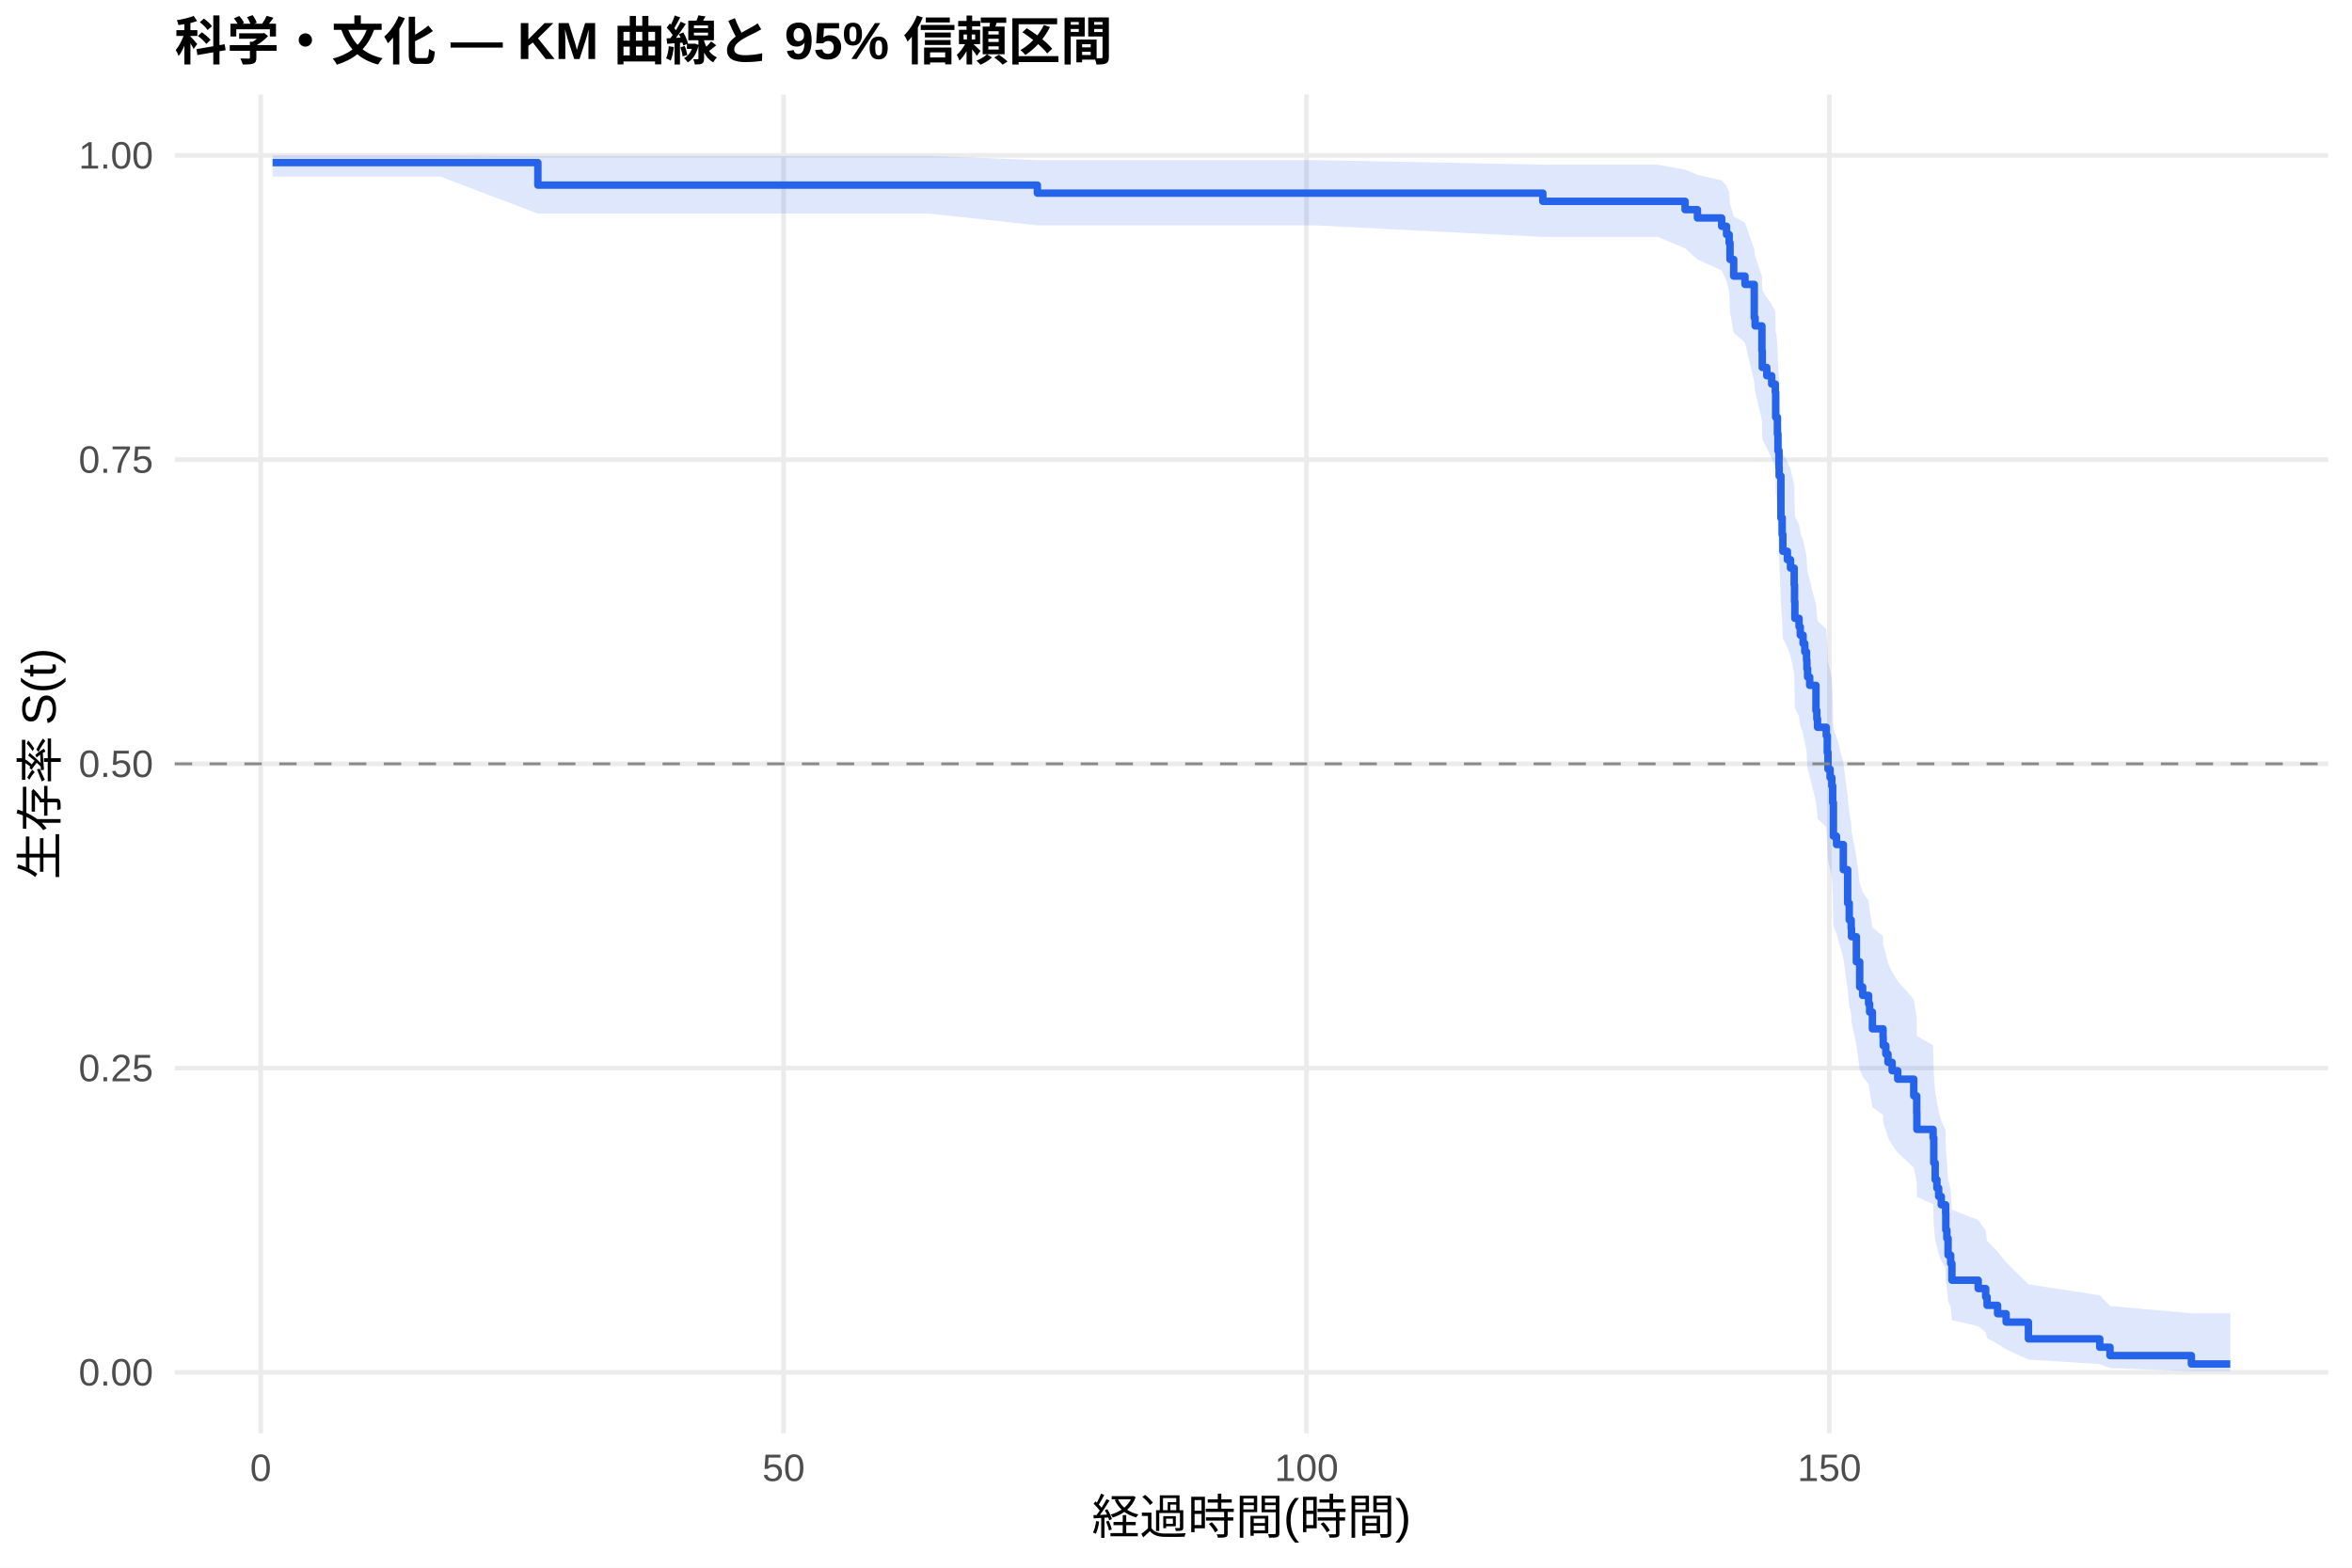
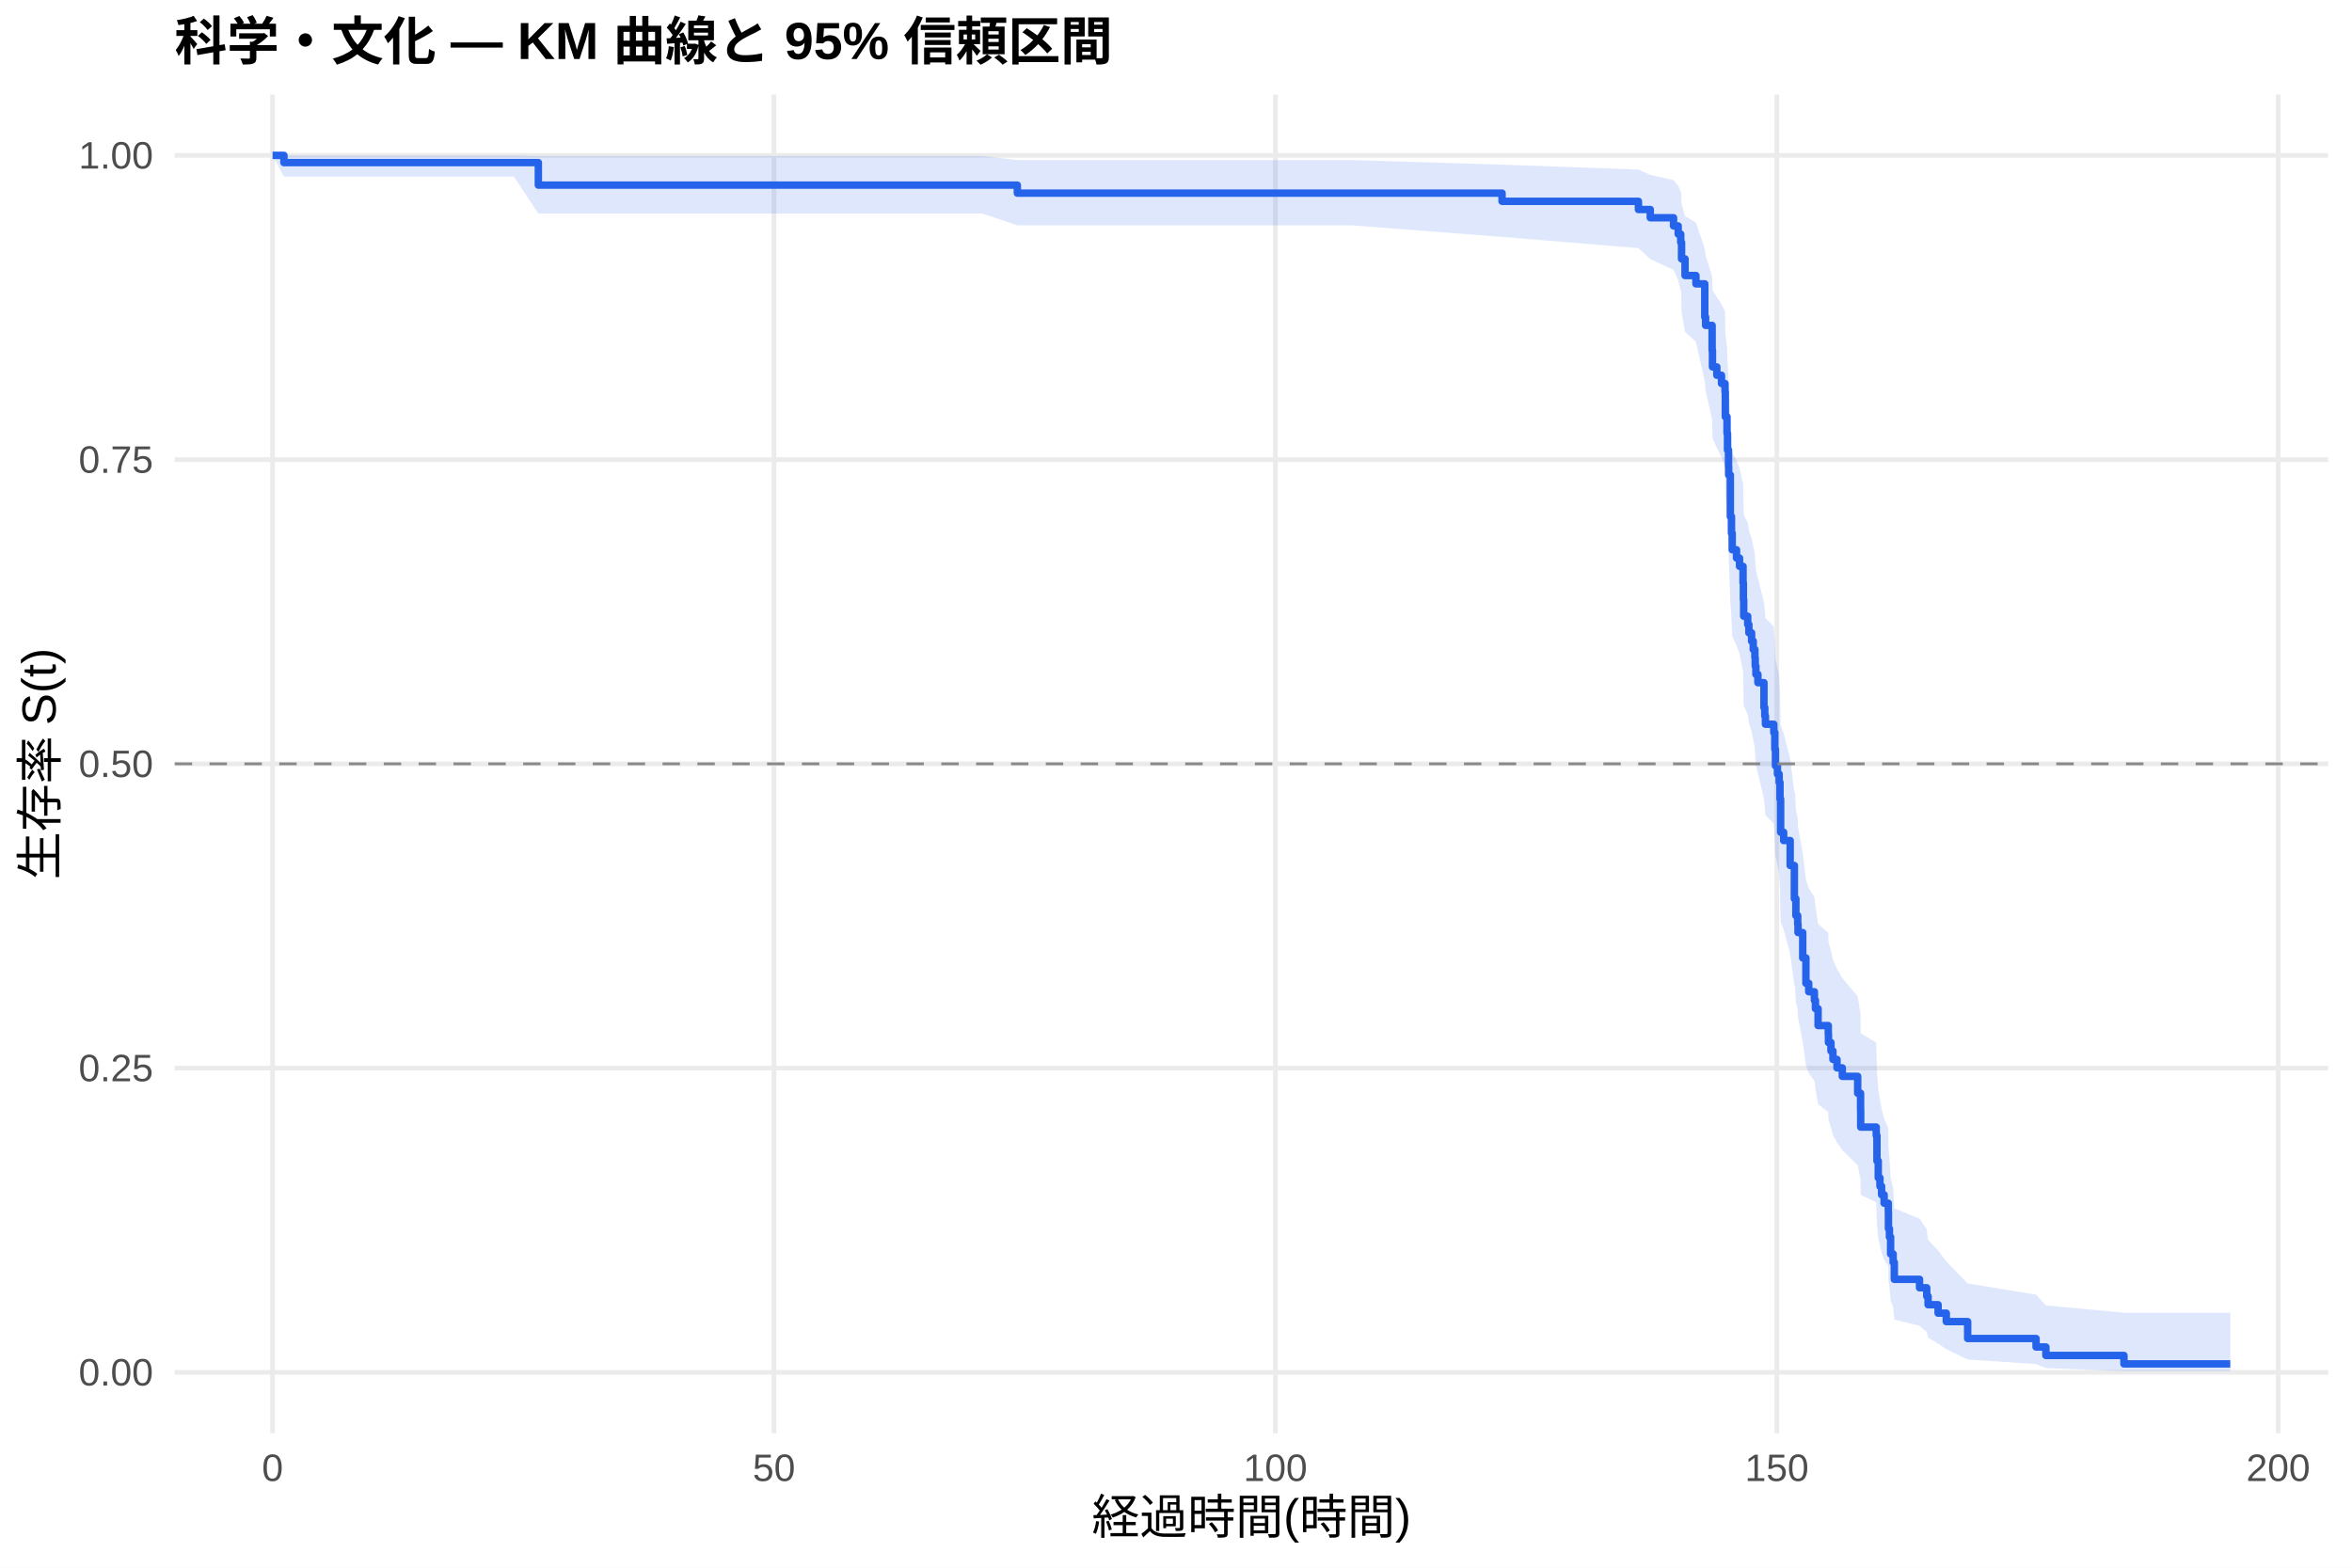
<svg xmlns="http://www.w3.org/2000/svg" width="540.00pt" height="360.00pt" viewBox="0 0 540.00 360.00">
  <g class="svglite">
    <defs>
      <style type="text/css">
    .svglite line, .svglite polyline, .svglite polygon, .svglite path, .svglite rect, .svglite circle {
      fill: none;
      stroke: #000000;
      stroke-linecap: round;
      stroke-linejoin: round;
      stroke-miterlimit: 10.00;
    }
    .svglite text {
      white-space: pre;
    }
    .svglite g.glyphgroup path {
      fill: inherit;
      stroke: none;
    }
  </style>
    </defs>
    <rect width="100%" height="100%" style="stroke: none; fill: #FFFFFF;" />
    <defs>
      <clipPath id="cpMC4wMHw1NDAuMDB8MC4wMHwzNjAuMDA=">
        <rect x="0.00" y="0.00" width="540.00" height="360.00" />
      </clipPath>
    </defs>
    <g clip-path="url(#cpMC4wMHw1NDAuMDB8MC4wMHwzNjAuMDA=)">
      <rect x="0" y="0.00" width="540.00" height="360.00" style="stroke-width: 1.07; stroke: none; fill: #FFFFFF;" />
    </g>
    <defs>
      <clipPath id="cpNDAuMTF8NTM0LjUyfDIxLjcxfDMyOS4xMg==">
        <rect x="40.11" y="21.71" width="494.41" height="307.41" />
      </clipPath>
    </defs>
    <g clip-path="url(#cpNDAuMTF8NTM0LjUyfDIxLjcxfDMyOS4xMg==)">
      <polyline points="40.11,315.14 534.52,315.14 " style="stroke-width: 1.07; stroke: #EBEBEB; stroke-linecap: butt;" />
      <polyline points="40.11,245.28 534.52,245.28 " style="stroke-width: 1.07; stroke: #EBEBEB; stroke-linecap: butt;" />
      <polyline points="40.11,175.41 534.52,175.41 " style="stroke-width: 1.07; stroke: #EBEBEB; stroke-linecap: butt;" />
      <polyline points="40.11,105.55 534.52,105.55 " style="stroke-width: 1.07; stroke: #EBEBEB; stroke-linecap: butt;" />
      <polyline points="40.11,35.68 534.52,35.68 " style="stroke-width: 1.07; stroke: #EBEBEB; stroke-linecap: butt;" />
-       <polyline points="59.86,329.12 59.86,21.71 " style="stroke-width: 1.07; stroke: #EBEBEB; stroke-linecap: butt;" />
-       <polyline points="179.91,329.12 179.91,21.71 " style="stroke-width: 1.07; stroke: #EBEBEB; stroke-linecap: butt;" />
-       <polyline points="299.96,329.12 299.96,21.71 " style="stroke-width: 1.07; stroke: #EBEBEB; stroke-linecap: butt;" />
-       <polyline points="420.01,329.12 420.01,21.71 " style="stroke-width: 1.07; stroke: #EBEBEB; stroke-linecap: butt;" />
-       <polygon points="62.58,35.68 69.55,35.68 82.99,35.68 101.12,35.68 123.49,35.82 127.29,35.82 140.69,35.82 159.46,35.82 185.59,35.82 213.32,35.82 238.17,36.76 241.10,36.76 278.67,36.76 301.68,36.76 354.22,37.81 380.59,37.81 386.88,38.95 389.72,40.15 395.28,41.41 396.40,42.71 397.00,44.05 397.20,46.82 398.04,49.70 400.64,51.17 402.76,57.21 402.96,58.76 404.52,63.49 404.60,66.69 405.64,68.31 406.76,69.93 407.60,71.57 407.68,76.52 407.84,76.52 408.08,79.89 408.20,83.28 408.44,86.71 408.48,88.43 408.88,97.13 409.17,100.65 409.33,104.19 410.37,105.97 411.09,107.76 411.93,111.34 412.01,114.95 412.09,118.57 413.05,120.39 413.33,122.21 413.97,124.04 414.37,125.88 414.77,127.71 414.85,129.55 415.01,131.40 415.49,133.25 416.93,138.83 417.13,140.70 417.29,142.57 419.29,144.45 419.53,148.22 419.69,152.00 420.17,153.90 420.57,155.80 420.77,159.62 420.93,167.31 421.65,169.24 423.21,175.07 424.21,182.90 424.57,186.84 425.01,188.82 425.09,190.80 426.21,196.78 426.97,202.80 427.65,204.82 429.01,206.84 429.25,208.87 429.89,212.94 432.33,214.98 432.37,217.03 432.97,219.09 433.46,221.15 434.42,223.22 435.70,225.30 439.38,229.47 440.06,233.67 440.10,237.89 443.82,240.02 443.98,246.45 444.30,250.78 444.70,252.96 445.10,255.15 445.70,257.35 446.70,259.56 446.74,264.03 446.98,266.28 447.26,270.83 447.86,273.13 448.14,277.80 454.18,280.16 455.90,282.55 456.22,284.96 458.63,287.40 460.59,289.88 465.71,294.92 482.08,297.46 484.44,299.90 503.12,301.58 512.05,301.58 512.05,314.87 503.12,314.87 484.44,314.17 482.08,313.26 465.71,312.21 460.59,309.87 458.63,308.60 456.22,307.29 455.90,305.95 454.18,304.56 448.14,303.15 447.86,300.25 447.26,298.77 446.98,295.75 446.74,294.22 446.70,291.10 445.70,289.53 445.10,287.94 444.70,286.33 444.30,284.72 443.98,281.47 443.82,276.51 440.10,274.85 440.06,271.49 439.38,268.10 435.70,264.68 434.42,262.96 433.46,261.23 432.97,259.50 432.37,257.76 432.33,256.02 429.89,254.27 429.25,250.75 429.01,248.98 427.65,247.21 426.97,245.43 426.21,240.06 425.09,234.65 425.01,232.84 424.57,231.02 424.21,227.37 423.21,220.02 421.65,214.45 420.93,212.59 420.77,205.09 420.57,201.32 420.17,199.43 419.69,197.53 419.53,193.72 419.29,189.90 417.29,187.98 417.13,186.05 416.93,184.12 415.49,178.31 415.01,176.37 414.85,174.42 414.77,172.47 414.37,170.51 413.97,168.54 413.33,166.57 413.05,164.60 412.09,162.62 412.01,158.66 411.93,154.67 411.09,150.66 410.37,148.65 409.33,146.63 409.17,142.58 408.88,138.51 408.48,128.23 408.44,126.15 408.20,121.98 408.08,117.78 407.84,113.56 407.68,113.56 407.60,107.22 406.76,105.09 405.64,102.95 404.60,100.81 404.52,96.48 402.96,89.91 402.76,87.70 400.64,78.69 398.04,76.39 397.20,71.74 397.00,66.98 396.40,64.56 395.28,62.10 389.72,59.59 386.88,57.03 380.59,54.40 354.22,54.40 301.68,51.74 278.67,51.74 241.10,51.74 238.17,51.74 213.32,49.05 185.59,49.05 159.46,49.05 140.69,49.05 127.29,49.05 123.49,49.05 101.12,40.55 82.99,40.55 69.55,40.55 62.58,40.55 " style="stroke-width: 0.00; stroke: none; stroke-linecap: butt; fill: #2563EB; fill-opacity: 0.15;" />
-       <polyline points="62.58,35.68 69.55,35.68 82.99,35.68 101.12,35.68 123.49,35.82 127.29,35.82 140.69,35.82 159.46,35.82 185.59,35.82 213.32,35.82 238.17,36.76 241.10,36.76 278.67,36.76 301.68,36.76 354.22,37.81 380.59,37.81 386.88,38.95 389.72,40.15 395.28,41.41 396.40,42.71 397.00,44.05 397.20,46.82 398.04,49.70 400.64,51.17 402.76,57.21 402.96,58.76 404.52,63.49 404.60,66.69 405.64,68.31 406.76,69.93 407.60,71.57 407.68,76.52 407.84,76.52 408.08,79.89 408.20,83.28 408.44,86.71 408.48,88.43 408.88,97.13 409.17,100.65 409.33,104.19 410.37,105.97 411.09,107.76 411.93,111.34 412.01,114.95 412.09,118.57 413.05,120.39 413.33,122.21 413.97,124.04 414.37,125.88 414.77,127.71 414.85,129.55 415.01,131.40 415.49,133.25 416.93,138.83 417.13,140.70 417.29,142.57 419.29,144.45 419.53,148.22 419.69,152.00 420.17,153.90 420.57,155.80 420.77,159.62 420.93,167.31 421.65,169.24 423.21,175.07 424.21,182.90 424.57,186.84 425.01,188.82 425.09,190.80 426.21,196.78 426.97,202.80 427.65,204.82 429.01,206.84 429.25,208.87 429.89,212.94 432.33,214.98 432.37,217.03 432.97,219.09 433.46,221.15 434.42,223.22 435.70,225.30 439.38,229.47 440.06,233.67 440.10,237.89 443.82,240.02 443.98,246.45 444.30,250.78 444.70,252.96 445.10,255.15 445.70,257.35 446.70,259.56 446.74,264.03 446.98,266.28 447.26,270.83 447.86,273.13 448.14,277.80 454.18,280.16 455.90,282.55 456.22,284.96 458.63,287.40 460.59,289.88 465.71,294.92 482.08,297.46 484.44,299.90 503.12,301.58 512.05,301.58 " style="stroke-width: 1.07; stroke: none; stroke-linecap: butt;" />
-       <polyline points="512.05,314.87 503.12,314.87 484.44,314.17 482.08,313.26 465.71,312.21 460.59,309.87 458.63,308.60 456.22,307.29 455.90,305.95 454.18,304.56 448.14,303.15 447.86,300.25 447.26,298.77 446.98,295.75 446.74,294.22 446.70,291.10 445.70,289.53 445.10,287.94 444.70,286.33 444.30,284.72 443.98,281.47 443.82,276.51 440.10,274.85 440.06,271.49 439.38,268.10 435.70,264.68 434.42,262.96 433.46,261.23 432.97,259.50 432.37,257.76 432.33,256.02 429.89,254.27 429.25,250.75 429.01,248.98 427.65,247.21 426.97,245.43 426.21,240.06 425.09,234.65 425.01,232.84 424.57,231.02 424.21,227.37 423.21,220.02 421.65,214.45 420.93,212.59 420.77,205.09 420.57,201.32 420.17,199.43 419.69,197.53 419.53,193.72 419.29,189.90 417.29,187.98 417.13,186.05 416.93,184.12 415.49,178.31 415.01,176.37 414.85,174.42 414.77,172.47 414.37,170.51 413.97,168.54 413.33,166.57 413.05,164.60 412.09,162.62 412.01,158.66 411.93,154.67 411.09,150.66 410.37,148.65 409.33,146.63 409.17,142.58 408.88,138.51 408.48,128.23 408.44,126.15 408.20,121.98 408.08,117.78 407.84,113.56 407.68,113.56 407.60,107.22 406.76,105.09 405.64,102.95 404.60,100.81 404.52,96.48 402.96,89.91 402.76,87.70 400.64,78.69 398.04,76.39 397.20,71.74 397.00,66.98 396.40,64.56 395.28,62.10 389.72,59.59 386.88,57.03 380.59,54.40 354.22,54.40 301.68,51.74 278.67,51.74 241.10,51.74 238.17,51.74 213.32,49.05 185.59,49.05 159.46,49.05 140.69,49.05 127.29,49.05 123.49,49.05 101.12,40.55 82.99,40.55 69.55,40.55 62.58,40.55 " style="stroke-width: 1.07; stroke: none; stroke-linecap: butt;" />
-       <polyline points="62.58,37.34 69.55,37.34 69.55,37.34 82.99,37.34 82.99,37.34 101.12,37.34 101.12,37.34 123.49,37.34 123.49,42.51 127.29,42.51 127.29,42.51 140.69,42.51 140.69,42.51 159.46,42.51 159.46,42.51 185.59,42.51 185.59,42.51 213.32,42.51 213.32,42.51 238.17,42.51 238.17,44.35 241.10,44.35 241.10,44.35 278.67,44.35 278.67,44.35 301.68,44.35 301.68,44.35 354.22,44.35 354.22,46.23 380.59,46.23 380.59,46.23 386.88,46.23 386.88,48.14 389.72,48.14 389.72,50.05 395.28,50.05 395.28,51.96 396.40,51.96 396.40,53.86 397.00,53.86 397.00,55.77 397.20,55.77 397.20,59.58 398.04,59.58 398.04,63.40 400.64,63.40 400.64,65.31 402.76,65.31 402.76,72.93 402.96,72.93 402.96,74.84 404.52,74.84 404.52,80.56 404.60,80.56 404.60,84.38 405.64,84.38 405.64,86.28 406.76,86.28 406.76,88.19 407.60,88.19 407.60,90.10 407.68,90.10 407.68,95.82 407.84,95.82 407.84,95.82 408.08,95.82 408.08,99.67 408.20,99.67 408.20,103.52 408.44,103.52 408.44,107.36 408.48,107.36 408.48,109.29 408.88,109.29 408.88,118.91 409.17,118.91 409.17,122.75 409.33,122.75 409.33,126.60 410.37,126.60 410.37,128.53 411.09,128.53 411.09,130.45 411.93,130.45 411.93,134.30 412.01,134.30 412.01,138.15 412.09,138.15 412.09,141.99 413.05,141.99 413.05,143.92 413.33,143.92 413.33,145.84 413.97,145.84 413.97,147.77 414.37,147.77 414.37,149.69 414.77,149.69 414.77,151.61 414.85,151.61 414.85,153.54 415.01,153.54 415.01,155.46 415.49,155.46 415.49,157.38 416.93,157.38 416.93,163.16 417.13,163.16 417.13,165.08 417.29,165.08 417.29,167.00 419.29,167.00 419.29,168.93 419.53,168.93 419.53,172.78 419.69,172.78 419.69,176.62 420.17,176.62 420.17,178.55 420.57,178.55 420.57,180.47 420.77,180.47 420.77,184.32 420.93,184.32 420.93,192.01 421.65,192.01 421.65,193.94 423.21,193.94 423.21,199.71 424.21,199.71 424.21,207.41 424.57,207.41 424.57,211.25 425.01,211.25 425.01,213.18 425.09,213.18 425.09,215.10 426.21,215.10 426.21,220.87 426.97,220.87 426.97,226.64 427.65,226.64 427.65,228.57 429.01,228.57 429.01,230.49 429.25,230.49 429.25,232.42 429.89,232.42 429.89,236.26 432.33,236.26 432.33,238.19 432.37,238.19 432.37,240.11 432.97,240.11 432.97,242.04 433.46,242.04 433.46,243.96 434.42,243.96 434.42,245.88 435.70,245.88 435.70,247.81 439.38,247.81 439.38,251.65 440.06,251.65 440.06,255.50 440.10,255.50 440.10,259.35 443.82,259.35 443.82,261.27 443.98,261.27 443.98,267.05 444.30,267.05 444.30,270.89 444.70,270.89 444.70,272.82 445.10,272.82 445.10,274.74 445.70,274.74 445.70,276.67 446.70,276.67 446.70,278.59 446.74,278.59 446.74,282.44 446.98,282.44 446.98,284.36 447.26,284.36 447.26,288.21 447.86,288.21 447.86,290.13 448.14,290.13 448.14,293.98 454.18,293.98 454.18,295.90 455.90,295.90 455.90,297.83 456.22,297.83 456.22,299.75 458.63,299.75 458.63,301.68 460.59,301.68 460.59,303.60 465.71,303.60 465.71,307.45 482.08,307.45 482.08,309.37 484.44,309.37 484.44,311.29 503.12,311.29 503.12,313.22 512.05,313.22 512.05,313.22 " style="stroke-width: 1.71; stroke: #2563EB; stroke-linecap: butt;" />
+       <polyline points="62.58,329.12 62.58,21.71 " style="stroke-width: 1.07; stroke: #EBEBEB; stroke-linecap: butt;" />
+       <polyline points="177.70,329.12 177.70,21.71 " style="stroke-width: 1.07; stroke: #EBEBEB; stroke-linecap: butt;" />
+       <polyline points="292.82,329.12 292.82,21.71 " style="stroke-width: 1.07; stroke: #EBEBEB; stroke-linecap: butt;" />
+       <polyline points="407.94,329.12 407.94,21.71 " style="stroke-width: 1.07; stroke: #EBEBEB; stroke-linecap: butt;" />
+       <polyline points="523.06,329.12 523.06,21.71 " style="stroke-width: 1.07; stroke: #EBEBEB; stroke-linecap: butt;" />
+       <polygon points="62.58,35.68 65.19,35.68 87.72,35.68 100.61,35.68 117.99,35.68 123.60,35.82 143.09,35.82 155.94,35.82 173.94,35.82 199.00,35.82 225.59,35.82 233.57,36.76 252.22,36.76 288.26,36.76 310.32,36.76 344.86,37.81 376.17,38.94 378.89,40.14 384.23,41.38 385.30,42.67 385.88,44.00 385.99,44.00 386.07,46.76 386.87,49.63 389.37,51.10 391.40,57.14 391.59,58.69 393.09,63.41 393.17,66.61 394.17,68.23 395.24,69.85 396.05,71.49 396.12,76.44 396.51,79.78 396.62,83.15 396.85,86.55 396.89,88.26 397.27,96.90 397.54,100.39 397.70,103.91 398.69,105.67 399.38,107.45 400.19,111.00 400.27,114.58 400.34,118.17 401.26,119.98 401.53,121.79 402.15,123.60 402.53,125.42 402.91,127.24 402.99,129.07 403.14,130.90 403.60,132.73 404.99,138.27 405.18,140.12 405.33,141.98 407.25,143.84 407.48,147.57 407.63,151.32 408.09,153.21 408.48,155.09 408.67,158.88 408.82,166.50 409.51,168.41 411.01,174.19 411.97,181.94 412.12,181.94 412.32,185.91 412.74,187.89 412.81,189.89 413.89,195.90 414.62,201.95 415.27,203.98 416.57,206.02 416.81,208.06 417.42,212.15 419.76,214.21 419.80,216.27 420.37,218.34 420.83,220.42 421.76,222.50 422.98,224.59 426.51,228.79 427.17,233.01 427.20,237.27 430.77,239.41 430.93,245.88 431.23,250.25 431.62,252.44 432.00,254.65 432.58,256.87 433.54,259.10 433.57,263.59 433.80,265.87 434.07,270.45 434.65,272.77 434.92,277.47 440.71,279.85 442.36,282.26 442.67,284.69 444.97,287.16 446.85,289.65 451.76,294.73 467.46,297.30 469.72,299.77 487.64,301.45 512.05,301.45 512.05,314.87 487.64,314.87 469.72,314.16 467.46,313.24 451.76,312.19 446.85,309.82 444.97,308.54 442.67,307.21 442.36,305.85 440.71,304.45 434.92,303.03 434.65,300.10 434.07,298.60 433.80,295.55 433.57,293.99 433.54,290.85 432.58,289.25 432.00,287.64 431.62,286.02 431.23,284.39 430.93,281.10 430.77,276.09 427.20,274.40 427.17,271.00 426.51,267.57 422.98,264.11 421.76,262.37 420.83,260.63 420.37,258.87 419.80,257.11 419.76,255.35 417.42,253.57 416.81,250.01 416.57,248.22 415.27,246.43 414.62,244.63 413.89,239.19 412.81,233.71 412.74,231.87 412.32,230.03 412.12,226.33 411.97,226.33 411.01,219.03 409.51,213.50 408.82,211.65 408.67,204.21 408.48,200.47 408.09,198.59 407.63,196.70 407.48,192.92 407.25,189.13 405.33,187.22 405.18,185.31 404.99,183.40 403.60,177.63 403.14,175.70 402.99,173.77 402.91,171.83 402.53,169.89 402.15,167.94 401.53,165.99 401.26,164.03 400.34,162.07 400.27,158.13 400.19,154.18 399.38,150.20 398.69,148.21 397.70,146.21 397.54,142.19 397.27,138.15 396.89,127.96 396.85,125.90 396.62,121.77 396.51,117.61 396.12,113.42 396.05,107.08 395.24,104.95 394.17,102.80 393.17,100.66 393.09,96.33 391.59,89.75 391.40,87.53 389.37,78.51 386.87,76.21 386.07,71.54 385.99,66.78 385.88,66.78 385.30,64.39 384.23,61.97 378.89,59.50 376.17,56.98 344.86,54.40 310.32,51.74 288.26,51.74 252.22,51.74 233.57,51.74 225.59,49.05 199.00,49.05 173.94,49.05 155.94,49.05 143.09,49.05 123.60,49.05 117.99,40.55 100.61,40.55 87.72,40.55 65.19,40.55 62.58,35.68 " style="stroke-width: 0.00; stroke: none; stroke-linecap: butt; fill: #2563EB; fill-opacity: 0.15;" />
+       <polyline points="62.58,35.68 65.19,35.68 87.72,35.68 100.61,35.68 117.99,35.68 123.60,35.82 143.09,35.82 155.94,35.82 173.94,35.82 199.00,35.82 225.59,35.82 233.57,36.76 252.22,36.76 288.26,36.76 310.32,36.76 344.86,37.81 376.17,38.94 378.89,40.14 384.23,41.38 385.30,42.67 385.88,44.00 385.99,44.00 386.07,46.76 386.87,49.63 389.37,51.10 391.40,57.14 391.59,58.69 393.09,63.41 393.17,66.61 394.17,68.23 395.24,69.85 396.05,71.49 396.12,76.44 396.51,79.78 396.62,83.15 396.85,86.55 396.89,88.26 397.27,96.90 397.54,100.39 397.70,103.91 398.69,105.67 399.38,107.45 400.19,111.00 400.27,114.58 400.34,118.17 401.26,119.98 401.53,121.79 402.15,123.60 402.53,125.42 402.91,127.24 402.99,129.07 403.14,130.90 403.60,132.73 404.99,138.27 405.18,140.12 405.33,141.98 407.25,143.84 407.48,147.57 407.63,151.32 408.09,153.21 408.48,155.09 408.67,158.88 408.82,166.50 409.51,168.41 411.01,174.19 411.97,181.94 412.12,181.94 412.32,185.91 412.74,187.89 412.81,189.89 413.89,195.90 414.62,201.95 415.27,203.98 416.57,206.02 416.81,208.06 417.42,212.15 419.76,214.21 419.80,216.27 420.37,218.34 420.83,220.42 421.76,222.50 422.98,224.59 426.51,228.79 427.17,233.01 427.20,237.27 430.77,239.41 430.93,245.88 431.23,250.25 431.62,252.44 432.00,254.65 432.58,256.87 433.54,259.10 433.57,263.59 433.80,265.87 434.07,270.45 434.65,272.77 434.92,277.47 440.71,279.85 442.36,282.26 442.67,284.69 444.97,287.16 446.85,289.65 451.76,294.73 467.46,297.30 469.72,299.77 487.64,301.45 512.05,301.45 " style="stroke-width: 1.07; stroke: none; stroke-linecap: butt;" />
+       <polyline points="512.05,314.87 487.64,314.87 469.72,314.16 467.46,313.24 451.76,312.19 446.85,309.82 444.97,308.54 442.67,307.21 442.36,305.85 440.71,304.45 434.92,303.03 434.65,300.10 434.07,298.60 433.80,295.55 433.57,293.99 433.54,290.85 432.58,289.25 432.00,287.64 431.62,286.02 431.23,284.39 430.93,281.10 430.77,276.09 427.20,274.40 427.17,271.00 426.51,267.57 422.98,264.11 421.76,262.37 420.83,260.63 420.37,258.87 419.80,257.11 419.76,255.35 417.42,253.57 416.81,250.01 416.57,248.22 415.27,246.43 414.62,244.63 413.89,239.19 412.81,233.71 412.74,231.87 412.32,230.03 412.12,226.33 411.97,226.33 411.01,219.03 409.51,213.50 408.82,211.65 408.67,204.21 408.48,200.47 408.09,198.59 407.63,196.70 407.48,192.92 407.25,189.13 405.33,187.22 405.18,185.31 404.99,183.40 403.60,177.63 403.14,175.70 402.99,173.77 402.91,171.83 402.53,169.89 402.15,167.94 401.53,165.99 401.26,164.03 400.34,162.07 400.27,158.13 400.19,154.18 399.38,150.20 398.69,148.21 397.70,146.21 397.54,142.19 397.27,138.15 396.89,127.96 396.85,125.90 396.62,121.77 396.51,117.61 396.12,113.42 396.05,107.08 395.24,104.95 394.17,102.80 393.17,100.66 393.09,96.33 391.59,89.75 391.40,87.53 389.37,78.51 386.87,76.21 386.07,71.54 385.99,66.78 385.88,66.78 385.30,64.39 384.23,61.97 378.89,59.50 376.17,56.98 344.86,54.40 310.32,51.74 288.26,51.74 252.22,51.74 233.57,51.74 225.59,49.05 199.00,49.05 173.94,49.05 155.94,49.05 143.09,49.05 123.60,49.05 117.99,40.55 100.61,40.55 87.72,40.55 65.19,40.55 62.58,35.68 " style="stroke-width: 1.07; stroke: none; stroke-linecap: butt;" />
+       <polyline points="62.58,35.68 65.19,35.68 65.19,37.34 87.72,37.34 87.72,37.34 100.61,37.34 100.61,37.34 117.99,37.34 117.99,37.34 123.60,37.34 123.60,42.51 143.09,42.51 143.09,42.51 155.94,42.51 155.94,42.51 173.94,42.51 173.94,42.51 199.00,42.51 199.00,42.51 225.59,42.51 225.59,42.51 233.57,42.51 233.57,44.35 252.22,44.35 252.22,44.35 288.26,44.35 288.26,44.35 310.32,44.35 310.32,44.35 344.86,44.35 344.86,46.23 376.17,46.23 376.17,48.11 378.89,48.11 378.89,50.00 384.23,50.00 384.23,51.88 385.30,51.88 385.30,53.76 385.88,53.76 385.88,55.64 385.99,55.64 385.99,55.64 386.07,55.64 386.07,59.45 386.87,59.45 386.87,63.27 389.37,63.27 389.37,65.18 391.40,65.18 391.40,72.81 391.59,72.81 391.59,74.72 393.09,74.72 393.09,80.44 393.17,80.44 393.17,84.26 394.17,84.26 394.17,86.17 395.24,86.17 395.24,88.07 396.05,88.07 396.05,89.98 396.12,89.98 396.12,95.71 396.51,95.71 396.51,99.52 396.62,99.52 396.62,103.34 396.85,103.34 396.85,107.16 396.89,107.16 396.89,109.06 397.27,109.06 397.27,118.61 397.54,118.61 397.54,122.42 397.70,122.42 397.70,126.24 398.69,126.24 398.69,128.15 399.38,128.15 399.38,130.05 400.19,130.05 400.19,133.87 400.27,133.87 400.27,137.69 400.34,137.69 400.34,141.50 401.26,141.50 401.26,143.41 401.53,143.41 401.53,145.32 402.15,145.32 402.15,147.23 402.53,147.23 402.53,149.14 402.91,149.14 402.91,151.04 402.99,151.04 402.99,152.95 403.14,152.95 403.14,154.86 403.60,154.86 403.60,156.77 404.99,156.77 404.99,162.49 405.18,162.49 405.18,164.40 405.33,164.40 405.33,166.31 407.25,166.31 407.25,168.22 407.48,168.22 407.48,172.03 407.63,172.03 407.63,175.85 408.09,175.85 408.09,177.76 408.48,177.76 408.48,179.67 408.67,179.67 408.67,183.48 408.82,183.48 408.82,191.11 409.51,191.11 409.51,193.02 411.01,193.02 411.01,198.75 411.97,198.75 411.97,206.38 412.12,206.38 412.12,206.38 412.32,206.38 412.32,210.26 412.74,210.26 412.74,212.21 412.81,212.21 412.81,214.15 413.89,214.15 413.89,219.97 414.62,219.97 414.62,225.80 415.27,225.80 415.27,227.74 416.57,227.74 416.57,229.69 416.81,229.69 416.81,231.63 417.42,231.63 417.42,235.51 419.76,235.51 419.76,237.45 419.80,237.45 419.80,239.40 420.37,239.40 420.37,241.34 420.83,241.34 420.83,243.28 421.76,243.28 421.76,245.22 422.98,245.22 422.98,247.17 426.51,247.17 426.51,251.05 427.17,251.05 427.17,254.93 427.20,254.93 427.20,258.82 430.77,258.82 430.77,260.76 430.93,260.76 430.93,266.59 431.23,266.59 431.23,270.47 431.62,270.47 431.62,272.41 432.00,272.41 432.00,274.36 432.58,274.36 432.58,276.30 433.54,276.30 433.54,278.24 433.57,278.24 433.57,282.13 433.80,282.13 433.80,284.07 434.07,284.07 434.07,287.95 434.65,287.95 434.65,289.89 434.92,289.89 434.92,293.78 440.71,293.78 440.71,295.72 442.36,295.72 442.36,297.66 442.67,297.66 442.67,299.61 444.97,299.61 444.97,301.55 446.85,301.55 446.85,303.49 451.76,303.49 451.76,307.37 467.46,307.37 467.46,309.32 469.72,309.32 469.72,311.26 487.64,311.26 487.64,313.20 512.05,313.20 512.05,313.20 " style="stroke-width: 1.71; stroke: #2563EB; stroke-linecap: butt;" />
      <line x1="40.11" y1="175.41" x2="534.52" y2="175.41" style="stroke-width: 0.64; stroke: #888888; stroke-dasharray: 4.00,4.00; stroke-linecap: butt;" />
    </g>
    <g clip-path="url(#cpMC4wMHw1NDAuMDB8MC4wMHwzNjAuMDA=)">
      <text x="35.18" y="318.17" text-anchor="end" style="font-size: 8.80px;fill: #4D4D4D; font-family: &quot;Liberation Sans&quot;;" textLength="17.11px" lengthAdjust="spacingAndGlyphs">0.00</text>
      <text x="35.18" y="248.30" text-anchor="end" style="font-size: 8.80px;fill: #4D4D4D; font-family: &quot;Liberation Sans&quot;;" textLength="17.11px" lengthAdjust="spacingAndGlyphs">0.25</text>
      <text x="35.18" y="178.44" text-anchor="end" style="font-size: 8.80px;fill: #4D4D4D; font-family: &quot;Liberation Sans&quot;;" textLength="17.11px" lengthAdjust="spacingAndGlyphs">0.50</text>
      <text x="35.18" y="108.57" text-anchor="end" style="font-size: 8.80px;fill: #4D4D4D; font-family: &quot;Liberation Sans&quot;;" textLength="17.11px" lengthAdjust="spacingAndGlyphs">0.75</text>
      <text x="35.18" y="38.71" text-anchor="end" style="font-size: 8.80px;fill: #4D4D4D; font-family: &quot;Liberation Sans&quot;;" textLength="17.11px" lengthAdjust="spacingAndGlyphs">1.00</text>
-       <text x="59.86" y="340.10" text-anchor="middle" style="font-size: 8.80px;fill: #4D4D4D; font-family: &quot;Liberation Sans&quot;;" textLength="4.89px" lengthAdjust="spacingAndGlyphs">0</text>
-       <text x="179.91" y="340.10" text-anchor="middle" style="font-size: 8.80px;fill: #4D4D4D; font-family: &quot;Liberation Sans&quot;;" textLength="9.78px" lengthAdjust="spacingAndGlyphs">50</text>
-       <text x="299.96" y="340.10" text-anchor="middle" style="font-size: 8.80px;fill: #4D4D4D; font-family: &quot;Liberation Sans&quot;;" textLength="14.67px" lengthAdjust="spacingAndGlyphs">100</text>
-       <text x="420.01" y="340.10" text-anchor="middle" style="font-size: 8.80px;fill: #4D4D4D; font-family: &quot;Liberation Sans&quot;;" textLength="14.67px" lengthAdjust="spacingAndGlyphs">150</text>
+       <text x="62.58" y="340.10" text-anchor="middle" style="font-size: 8.80px;fill: #4D4D4D; font-family: &quot;Liberation Sans&quot;;" textLength="4.89px" lengthAdjust="spacingAndGlyphs">0</text>
+       <text x="177.70" y="340.10" text-anchor="middle" style="font-size: 8.80px;fill: #4D4D4D; font-family: &quot;Liberation Sans&quot;;" textLength="9.78px" lengthAdjust="spacingAndGlyphs">50</text>
+       <text x="292.82" y="340.10" text-anchor="middle" style="font-size: 8.80px;fill: #4D4D4D; font-family: &quot;Liberation Sans&quot;;" textLength="14.67px" lengthAdjust="spacingAndGlyphs">100</text>
+       <text x="407.94" y="340.10" text-anchor="middle" style="font-size: 8.80px;fill: #4D4D4D; font-family: &quot;Liberation Sans&quot;;" textLength="14.67px" lengthAdjust="spacingAndGlyphs">150</text>
+       <text x="523.06" y="340.10" text-anchor="middle" style="font-size: 8.80px;fill: #4D4D4D; font-family: &quot;Liberation Sans&quot;;" textLength="14.67px" lengthAdjust="spacingAndGlyphs">200</text>
      <text x="287.32" y="352.24" text-anchor="middle" style="font-size: 11.00px; font-family: &quot;Liberation Sans&quot;;" textLength="73.31px" lengthAdjust="spacingAndGlyphs">経過時間(時間)</text>
      <text transform="translate(13.05,175.41) rotate(-90)" text-anchor="middle" style="font-size: 11.00px; font-family: &quot;Liberation Sans&quot;;" textLength="53.78px" lengthAdjust="spacingAndGlyphs">生存率 S(t)</text>
      <text x="40.11" y="13.74" style="font-size: 12.00px; font-weight: bold; font-family: &quot;Liberation Sans&quot;;" textLength="215.33px" lengthAdjust="spacingAndGlyphs">科学・文化 — KM 曲線と 95% 信頼区間</text>
    </g>
  </g>
</svg>
